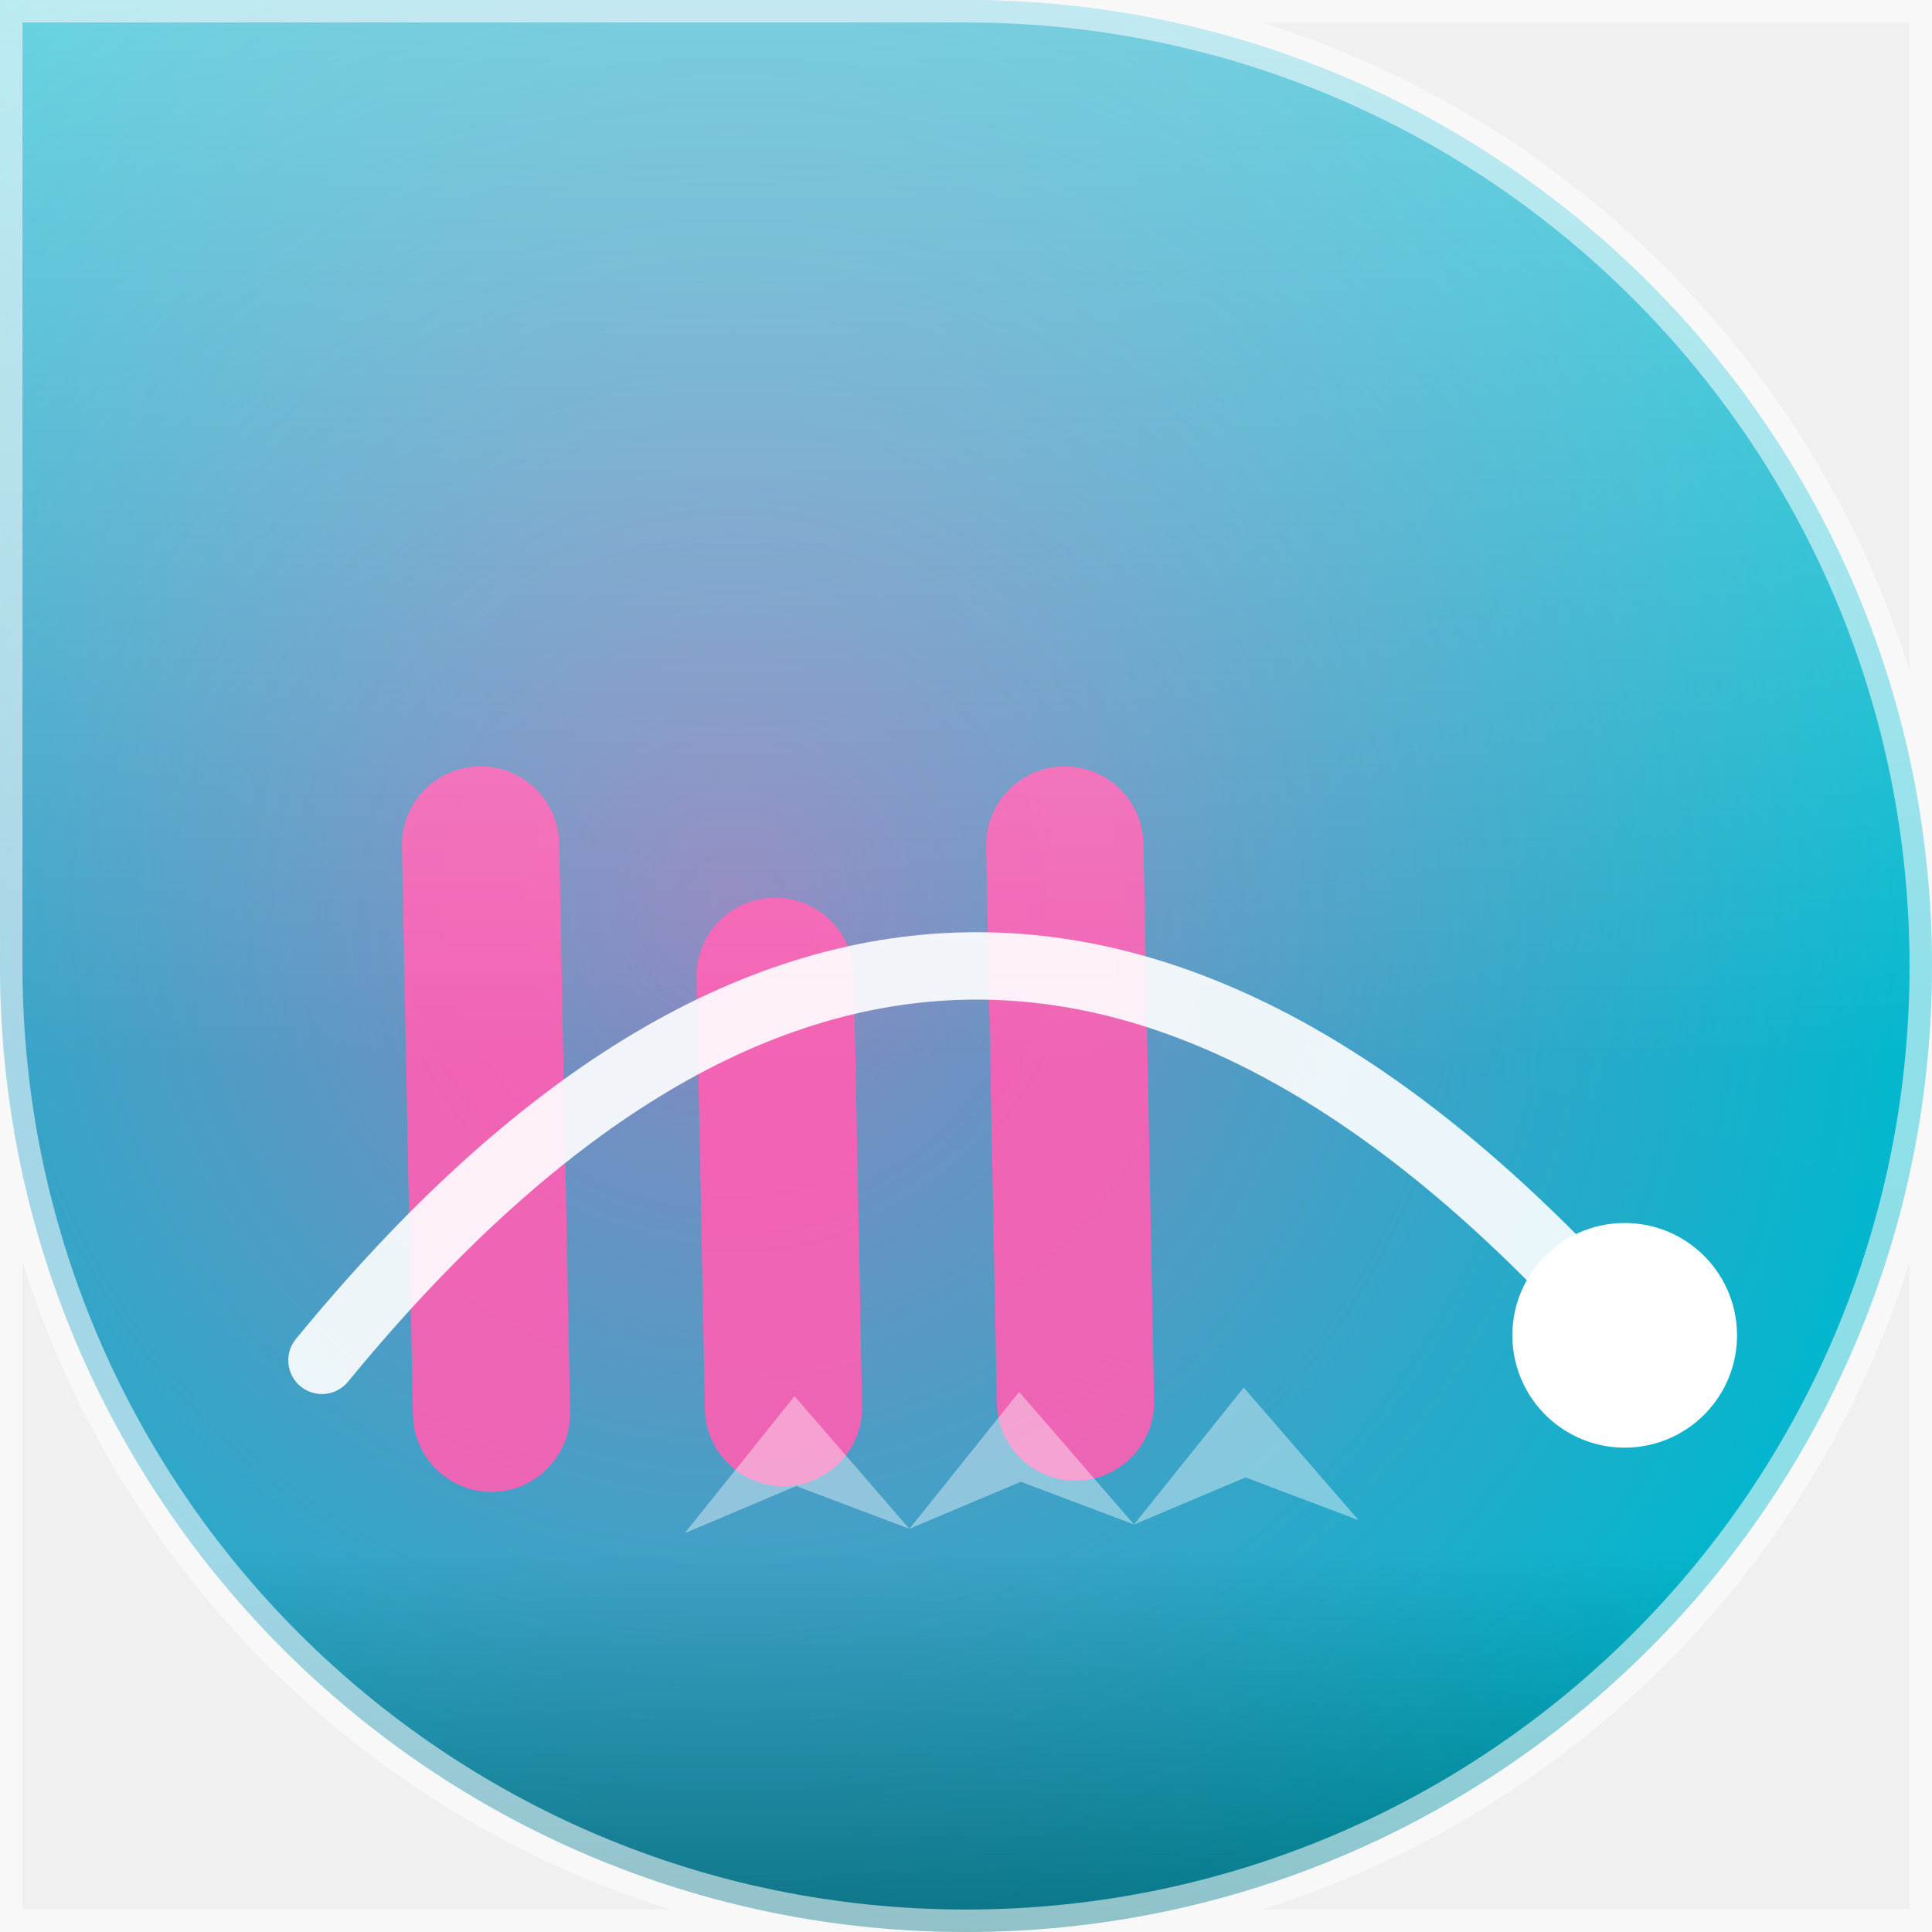
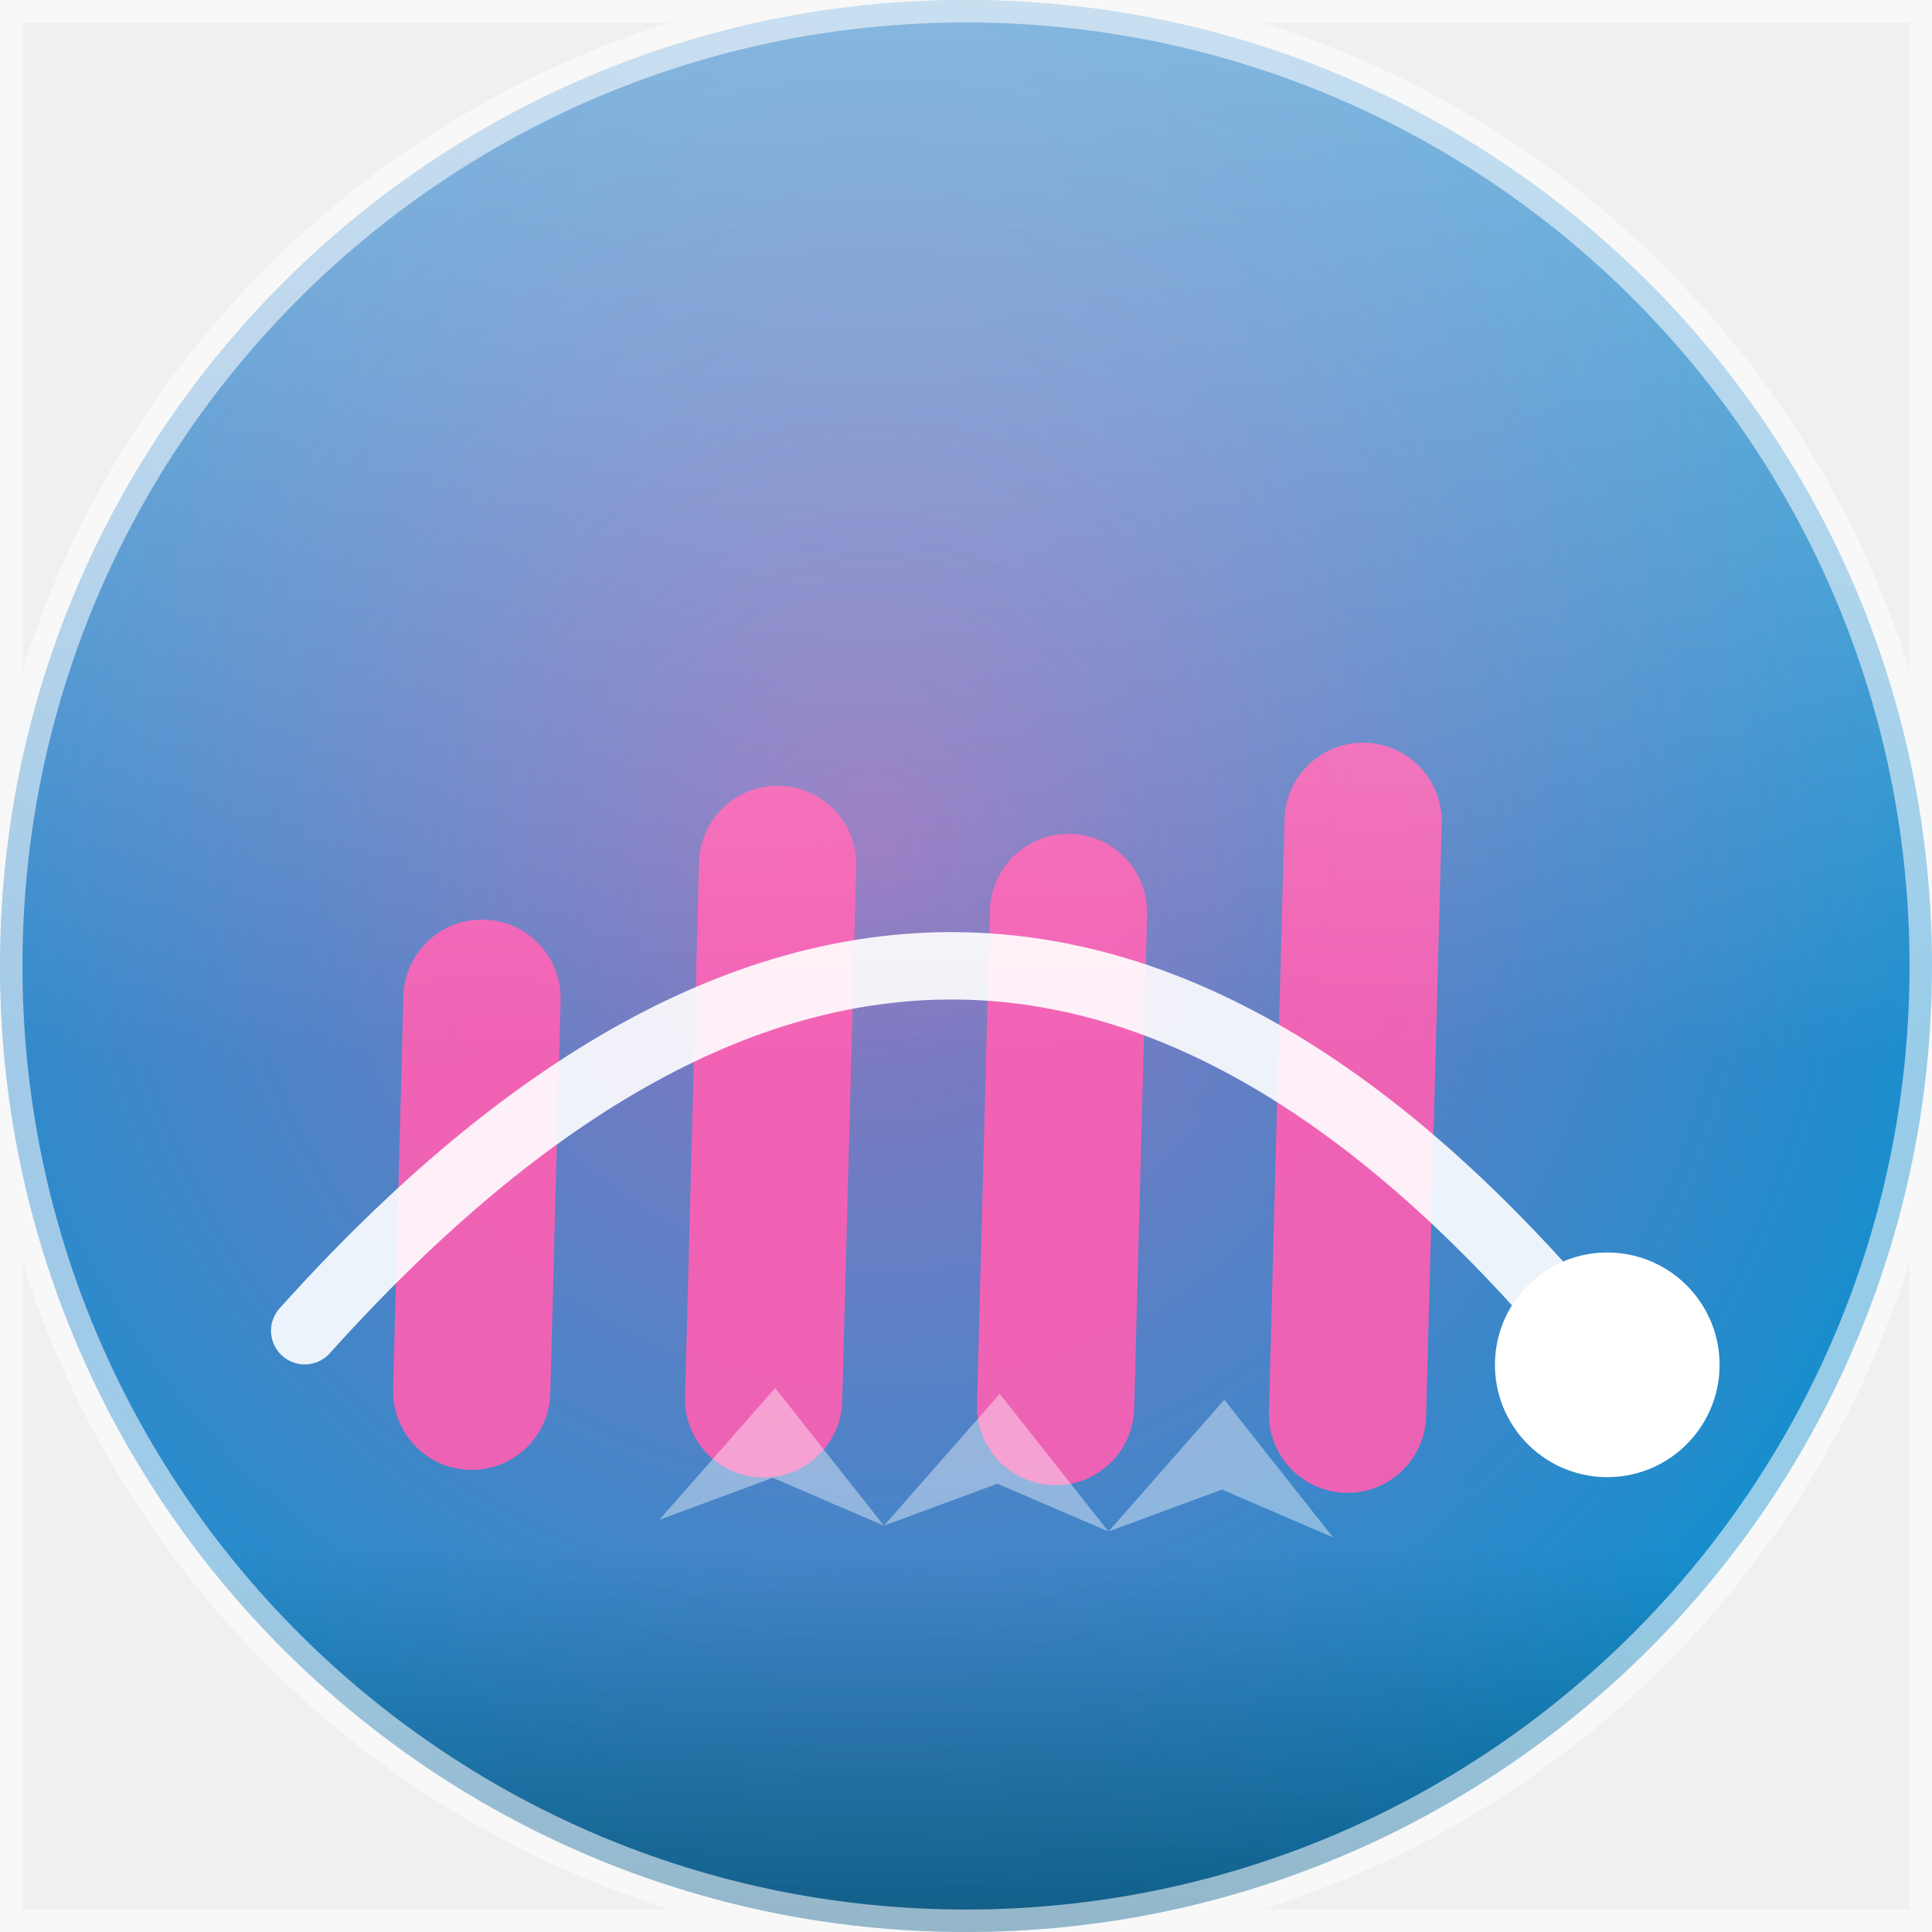
<svg xmlns="http://www.w3.org/2000/svg" width="86" height="86" viewBox="0 0 86 86">
  <defs>
    <clipPath id="shape">
-       <path d="M 0 0 L 86.0 0 L 86.0 86.0 L 0 86.0 Z M 43 0 A 43.0 43.0 0 0 1 86.0 43.0 L 86 0 Z M 43 86 A 43.0 43.0 0 0 1 0.0 43.0 L 0 86 Z M 86 43 A 43.0 43.0 0 0 1 43.0 86.0 L 86 86 Z" />
+       <path d="M 0 0 L 86.0 0 L 86.0 86.0 L 0 86.0 Z M 0 43 A 43.0 43.0 0 0 1 43.0 0.0 L 0 0 Z M 43 0 A 43.0 43.0 0 0 1 86.0 43.0 L 86 0 Z M 43 86 A 43.0 43.0 0 0 1 0.0 43.0 L 0 86 Z M 86 43 A 43.0 43.0 0 0 1 43.0 86.0 L 86 86 Z" />
    </clipPath>
-     <linearGradient id="bg" x1="0" y1="0" x2="0" y2="86" gradientTransform="rotate(15.8 43 43)">
+     <linearGradient id="bg" x1="0" y1="0" x2="0" y2="86" gradientTransform="rotate(54.2 43 43)">
      <stop offset="0" stop-color="#00c4cc" />
      <stop offset="1" stop-color="#1b6fd0" />
    </linearGradient>
-     <radialGradient id="halo" cx="38.0%" cy="46.9%" r="60%">
+     <radialGradient id="halo" cx="45.2%" cy="43.7%" r="60%">
      <stop offset="0" stop-color="#ff5eb3" stop-opacity="0.55" />
      <stop offset="1" stop-color="#ff5eb3" stop-opacity="0" />
    </radialGradient>
    <linearGradient id="shine" x1="0" y1="0" x2="0" y2="1">
      <stop offset="0" stop-color="#ffffff" stop-opacity="0.4" />
      <stop offset="0.55" stop-color="#ffffff" stop-opacity="0" />
      <stop offset="0.8" stop-color="#000000" stop-opacity="0" />
      <stop offset="1" stop-color="#000000" stop-opacity="0.35" />
    </linearGradient>
  </defs>
  <g clip-path="url(#shape)">
    <rect width="86" height="86" fill="url(#bg)" />
    <rect width="86" height="86" fill="url(#halo)" />
-     <g transform="rotate(-1.1 43 43)">
-       <rect x="18" y="33.7" width="7" height="32.3" rx="3.5" fill="#ff5eb3" opacity="0.9" />
-       <rect x="31" y="39.8" width="7" height="26.2" rx="3.5" fill="#ff5eb3" opacity="0.9" />
-       <rect x="44" y="34.2" width="7" height="31.8" rx="3.5" fill="#ff5eb3" opacity="0.9" />
+     <g transform="rotate(1.5 43 43)">
+       <rect x="18" y="41.5" width="7" height="24.5" rx="3.5" fill="#ff5eb3" opacity="0.9" />
+       <rect x="31" y="35.2" width="7" height="30.8" rx="3.5" fill="#ff5eb3" opacity="0.9" />
+       <rect x="44" y="37.0" width="7" height="29.0" rx="3.5" fill="#ff5eb3" opacity="0.9" />
+       <rect x="57" y="32.6" width="7" height="33.4" rx="3.5" fill="#ff5eb3" opacity="0.9" />
      <path d="M 14 60 Q 43 26 72 60" fill="none" stroke="#ffffff" stroke-width="3" stroke-linecap="round" opacity="0.9" />
      <circle cx="72" cy="60" r="5" fill="#ffffff" />
      <path d="M 30 68 L 35 62 L 40 68 L 35 66 Z" fill="#ffffff" opacity="0.4" />
      <path d="M 40 68 L 45 62 L 50 68 L 45 66 Z" fill="#ffffff" opacity="0.4" />
      <path d="M 50 68 L 55 62 L 60 68 L 55 66 Z" fill="#ffffff" opacity="0.4" />
    </g>
    <rect width="86" height="86" fill="url(#shine)" />
  </g>
-   <path d="M 0 0 L 86.0 0 L 86.0 86.0 L 0 86.0 Z M 43 0 A 43.0 43.0 0 0 1 86.0 43.0 L 86 0 Z M 43 86 A 43.0 43.0 0 0 1 0.0 43.0 L 0 86 Z M 86 43 A 43.0 43.0 0 0 1 43.0 86.0 L 86 86 Z" fill="none" stroke="#ffffff" stroke-opacity="0.55" stroke-width="2" />
+   <path d="M 0 0 L 86.0 0 L 86.0 86.0 L 0 86.0 Z M 0 43 A 43.0 43.0 0 0 1 43.0 0.0 L 0 0 Z M 43 0 A 43.0 43.0 0 0 1 86.0 43.0 L 86 0 Z M 43 86 A 43.0 43.0 0 0 1 0.0 43.0 L 0 86 Z M 86 43 A 43.0 43.0 0 0 1 43.0 86.0 L 86 86 Z" fill="none" stroke="#ffffff" stroke-opacity="0.55" stroke-width="2" />
</svg>
